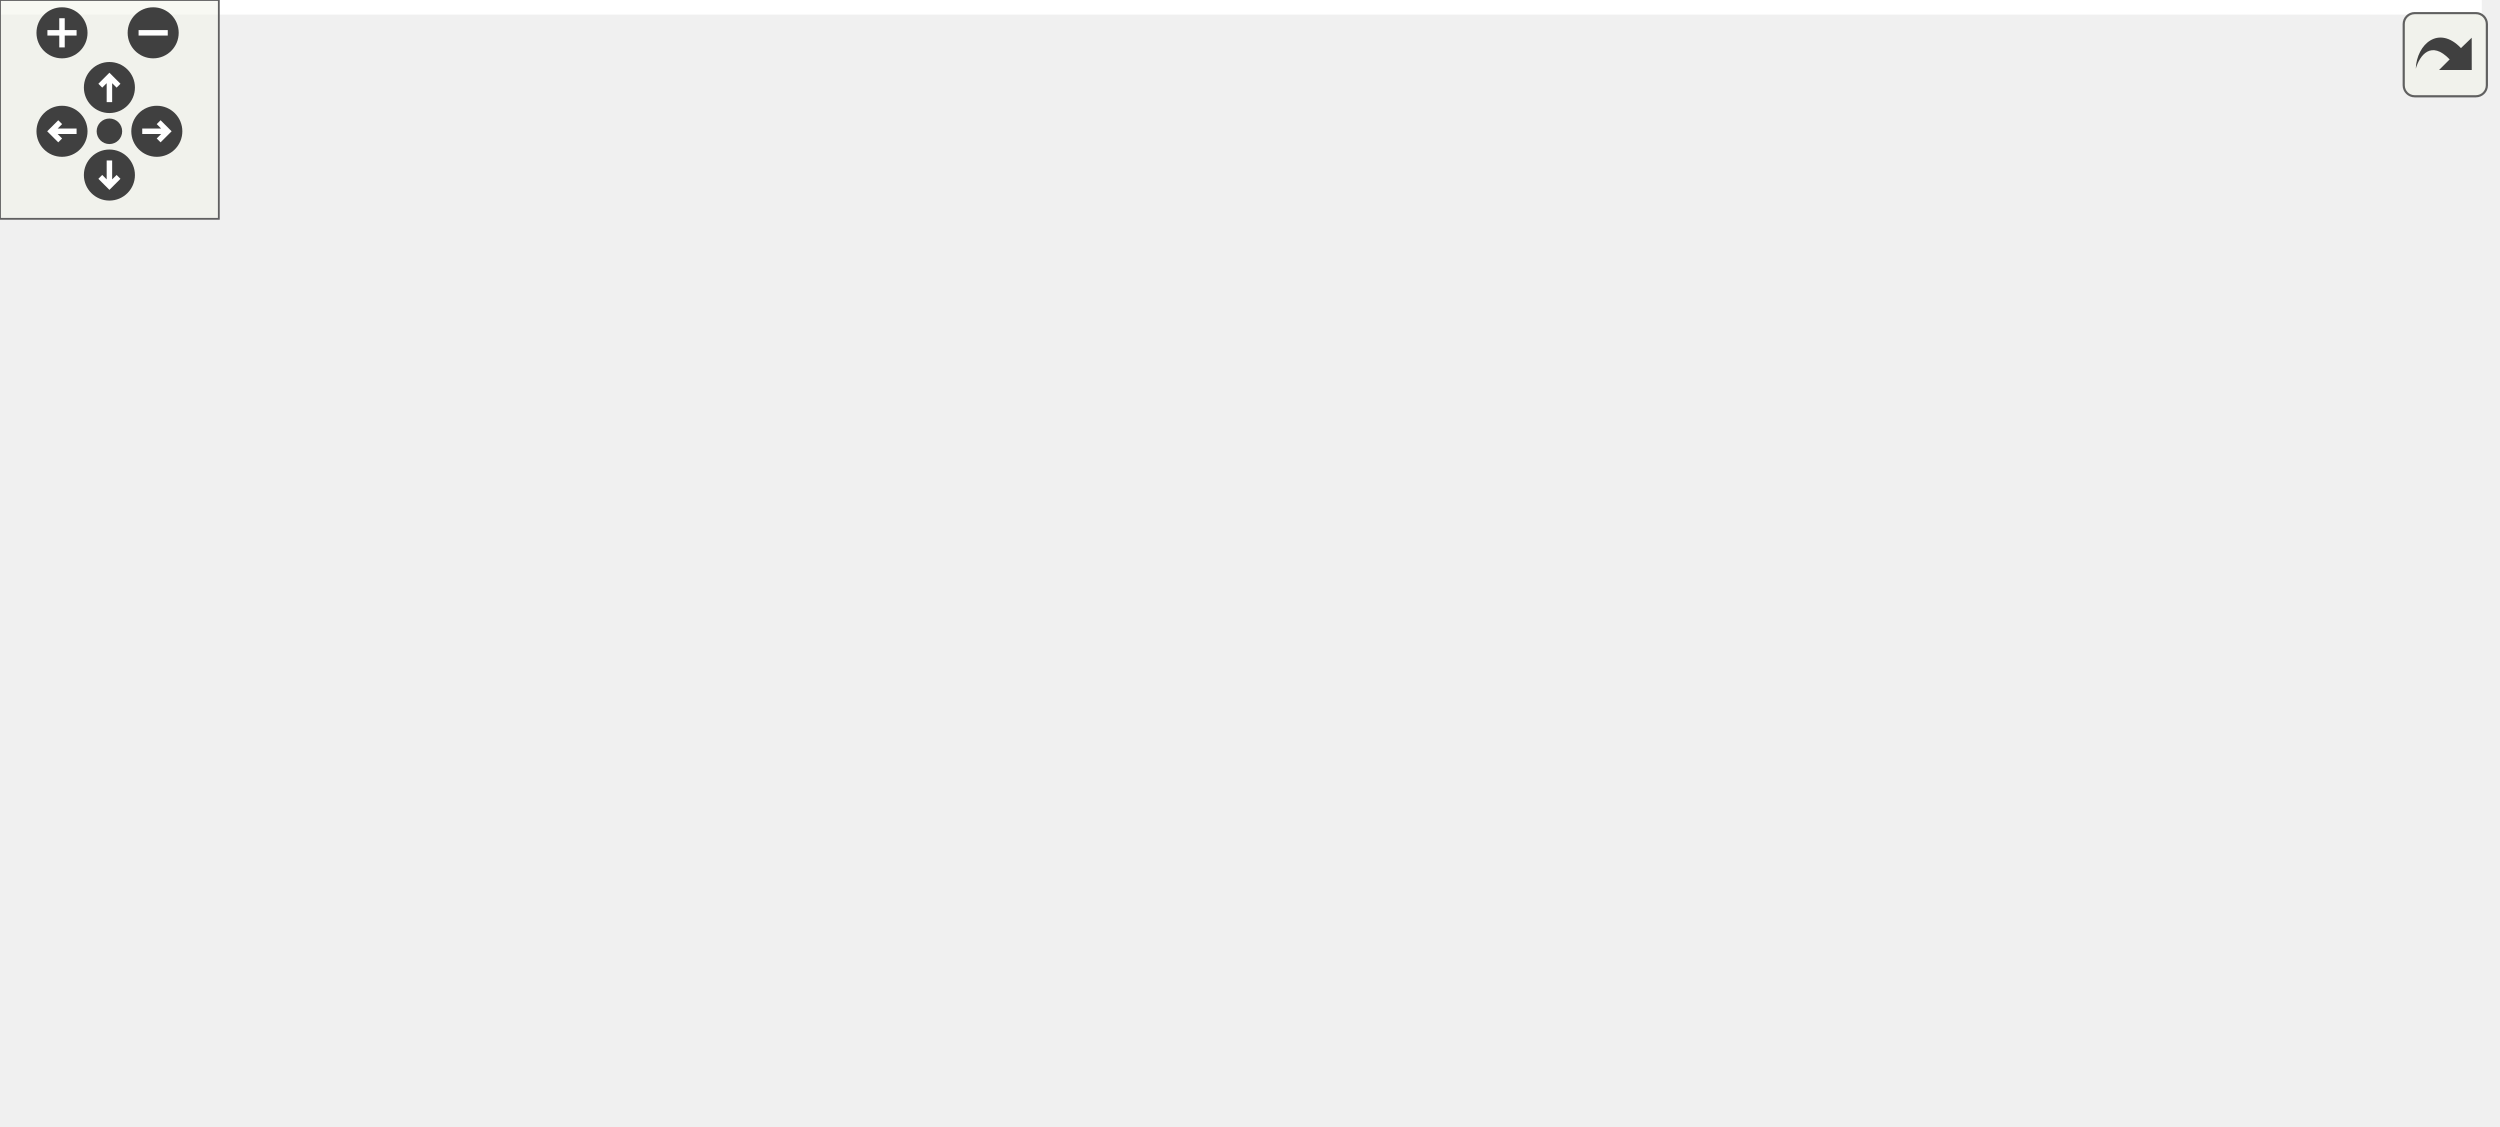
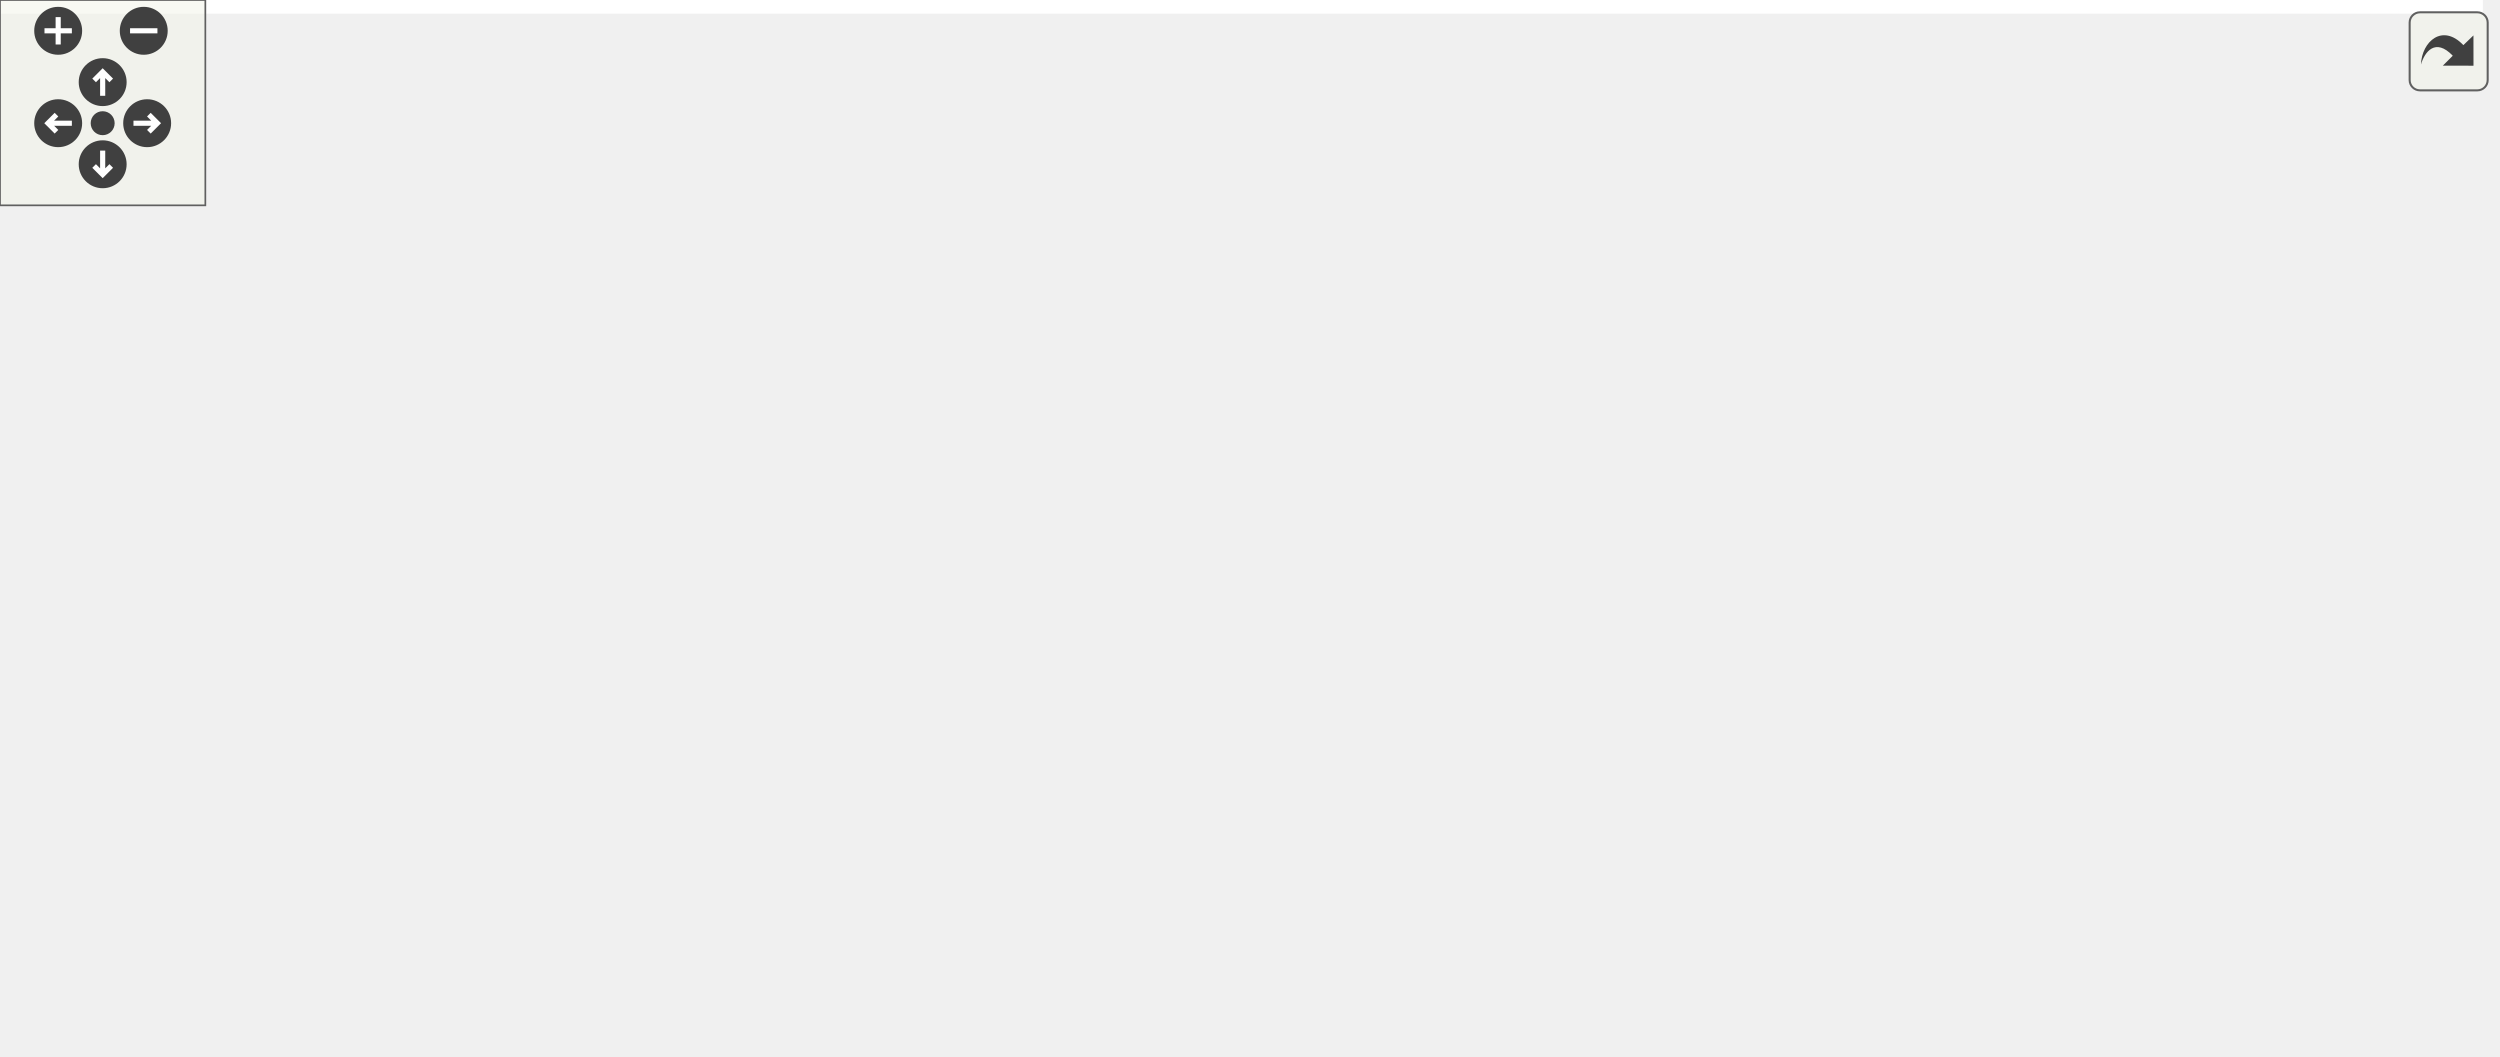
<svg xmlns="http://www.w3.org/2000/svg" xmlns:xlink="http://www.w3.org/1999/xlink" id="main" version="1.1" xml:space="preserve">
  <style type="text/css">
.edge:hover path { stroke: red; }
.edge:hover polygon { stroke: red; fill: red; }
</style>
  <defs>
    <circle id="rim" cx="0" cy="0" r="7" />
    <circle id="rim2" cx="0" cy="0" r="3.5" />
    <g id="zoomPlus">
      <use xlink:href="#rim" fill="#404040">
        <set attributeName="fill" to="#808080" begin="zoomplus.mouseover" end="zoomplus.mouseout" />
      </use>
      <path d="M-4,0h8M0,-4v8" fill="none" stroke="white" stroke-width="1.5" pointer-events="none" />
    </g>
    <g id="zoomMin">
      <use xlink:href="#rim" fill="#404040">
        <set attributeName="fill" to="#808080" begin="zoomminus.mouseover" end="zoomminus.mouseout" />
      </use>
      <path d="M-4,0h8" fill="none" stroke="white" stroke-width="1.5" pointer-events="none" />
    </g>
    <g id="dirArrow">
      <path fill="none" stroke="white" stroke-width="1.5" d="M0,-3.0v7 M-2.5,-0.5L0,-3.0L2.5,-0.5" />
    </g>
    <g id="resetDef">
      <use xlink:href="#rim2" fill="#404040">
        <set attributeName="fill" to="#808080" begin="reset.mouseover" end="reset.mouseout" />
      </use>
    </g>
  </defs>
  <svg id="graph" class="graph">
    <g id="viewport">
-       <polygon fill="white" stroke="transparent" points="-4,4 -4,-248 680.5,-248 680.5,4 -4,4" />
+       <polygon fill="white" stroke="transparent" points="-4,4 -4,-248 725.5,-248 725.5,4 -4,4" />
      <g id="node1" class="node">
        <g id="a_node1">
          <a xlink:title="This file contains the definition of the class XmlInspector that handles the table of contents pane.">
            <polygon fill="#bfbfbf" stroke="black" points="350.5,-224.5 350.5,-243.5 457.5,-243.5 457.5,-224.5 350.5,-224.5" />
            <text text-anchor="middle" x="404" y="-231.5" font-family="Helvetica,sans-Serif" font-size="10.00">src/XmlInspector.h</text>
          </a>
        </g>
      </g>
      <g id="node2" class="node">
        <g id="a_node2">
          <a xlink:href="wxMaximaFrame_8h.html" target="_top" xlink:title="This file declares the class wxMaximaFrame.">
            <polygon fill="white" stroke="black" points="270,-168.5 270,-187.5 398,-187.5 398,-168.5 270,-168.5" />
            <text text-anchor="middle" x="334" y="-175.5" font-family="Helvetica,sans-Serif" font-size="10.00">src/wxMaximaFrame.h</text>
          </a>
        </g>
      </g>
      <g id="edge1" class="edge">
        <path fill="none" stroke="midnightblue" d="M384.69,-218.1C372.09,-208.38 356.07,-196.03 345.45,-187.83" />
        <polygon fill="midnightblue" stroke="midnightblue" points="382.7,-220.99 392.75,-224.32 386.97,-215.44 382.7,-220.99" />
      </g>
      <g id="node13" class="node">
        <g id="a_node13">
          <a xlink:href="XmlInspector_8cpp.html" target="_top" xlink:title="This file defines the contents of the class XmlInspector.">
            <polygon fill="white" stroke="black" points="416,-168.5 416,-187.5 534,-187.5 534,-168.5 416,-168.5" />
            <text text-anchor="middle" x="475" y="-175.5" font-family="Helvetica,sans-Serif" font-size="10.00">src/XmlInspector.cpp</text>
          </a>
        </g>
      </g>
      <g id="edge17" class="edge">
        <path fill="none" stroke="midnightblue" d="M423.59,-218.1C436.37,-208.38 452.61,-196.03 463.39,-187.83" />
        <polygon fill="midnightblue" stroke="midnightblue" points="421.25,-215.48 415.41,-224.32 425.49,-221.06 421.25,-215.48" />
      </g>
      <g id="node3" class="node">
        <g id="a_node3">
          <a xlink:href="AutocompletePopup_8cpp.html" target="_top" xlink:title="This file defines the class AutocompletePopup.">
            <polygon fill="white" stroke="black" points="0,-112.5 0,-131.5 152,-131.5 152,-112.5 0,-112.5" />
            <text text-anchor="middle" x="76" y="-119.5" font-family="Helvetica,sans-Serif" font-size="10.00">src/AutocompletePopup.cpp</text>
          </a>
        </g>
      </g>
      <g id="edge2" class="edge">
        <path fill="none" stroke="midnightblue" d="M283.1,-166.35C234.34,-156.14 161.71,-140.94 116.69,-131.52" />
        <polygon fill="midnightblue" stroke="midnightblue" points="282.61,-169.82 293.12,-168.44 284.05,-162.97 282.61,-169.82" />
      </g>
      <g id="node4" class="node">
        <g id="a_node4">
          <a xlink:href="EditorCell_8cpp.html" target="_top" xlink:title="This file defines the class EditorCell.">
            <polygon fill="white" stroke="black" points="70.5,-56.5 70.5,-75.5 197.5,-75.5 197.5,-56.5 70.5,-56.5" />
            <text text-anchor="middle" x="134" y="-63.5" font-family="Helvetica,sans-Serif" font-size="10.00">src/cells/EditorCell.cpp</text>
          </a>
        </g>
      </g>
      <g id="edge3" class="edge">
        <path fill="none" stroke="midnightblue" d="M282.78,-165.93C256.46,-158.79 224.62,-147.84 199,-132 174.02,-116.56 151.37,-89.74 140.61,-75.87" />
        <polygon fill="midnightblue" stroke="midnightblue" points="282.02,-169.35 292.58,-168.48 283.78,-162.57 282.02,-169.35" />
      </g>
      <g id="node5" class="node">
        <g id="a_node5">
-           <a xlink:href="GreekSidebar_8cpp.html" target="_top" xlink:title="This file defines the class GreekSidebar.">
-             <polygon fill="white" stroke="black" points="400.5,-112.5 400.5,-131.5 519.5,-131.5 519.5,-112.5 400.5,-112.5" />
-             <text text-anchor="middle" x="460" y="-119.5" font-family="Helvetica,sans-Serif" font-size="10.00">src/GreekSidebar.cpp</text>
-           </a>
-         </g>
-       </g>
-       <g id="edge4" class="edge">
-         <path fill="none" stroke="midnightblue" d="M363.16,-164.5C386.78,-154.38 419.43,-140.39 440.13,-131.52" />
-         <polygon fill="midnightblue" stroke="midnightblue" points="361.78,-161.29 353.97,-168.44 364.54,-167.72 361.78,-161.29" />
-       </g>
-       <g id="node6" class="node">
-         <g id="a_node6">
          <a xlink:href="main_8h.html" target="_top" xlink:title="This file declares the class wxMaxima that contains most of the program's logic.">
            <polygon fill="white" stroke="black" points="292,-56.5 292,-75.5 360,-75.5 360,-56.5 292,-56.5" />
            <text text-anchor="middle" x="326" y="-63.5" font-family="Helvetica,sans-Serif" font-size="10.00">src/main.h</text>
          </a>
        </g>
      </g>
-       <g id="edge5" class="edge">
+       <g id="edge4" class="edge">
        <path fill="none" stroke="midnightblue" d="M332.64,-158.35C330.89,-134.25 327.91,-93.31 326.62,-75.59" />
        <polygon fill="midnightblue" stroke="midnightblue" points="329.16,-158.65 333.37,-168.37 336.14,-158.14 329.16,-158.65" />
      </g>
+       <g id="node9" class="node">
+         <g id="a_node9">
+           <a xlink:href="GreekSidebar_8cpp.html" target="_top" xlink:title="This file defines the class GreekSidebar.">
+             <polygon fill="white" stroke="black" points="400,-112.5 400,-131.5 564,-131.5 564,-112.5 400,-112.5" />
+             <text text-anchor="middle" x="482" y="-119.5" font-family="Helvetica,sans-Serif" font-size="10.00">src/sidebars/GreekSidebar.cpp</text>
+           </a>
+         </g>
+       </g>
+       <g id="edge8" class="edge">
+         <path fill="none" stroke="midnightblue" d="M367.15,-164.91C394.97,-154.75 434.02,-140.51 458.66,-131.52" />
+         <polygon fill="midnightblue" stroke="midnightblue" points="365.65,-161.73 357.45,-168.44 368.04,-168.3 365.65,-161.73" />
+       </g>
      <g id="node10" class="node">
        <g id="a_node10">
+           <a xlink:href="wxMaxima_8h.html" target="_top" xlink:title="This file declares the class wxMaxima that contains most of the program's logic.">
+             <polygon fill="white" stroke="black" points="208.5,-112.5 208.5,-131.5 305.5,-131.5 305.5,-112.5 208.5,-112.5" />
+             <text text-anchor="middle" x="257" y="-119.5" font-family="Helvetica,sans-Serif" font-size="10.00">src/wxMaxima.h</text>
+           </a>
+         </g>
+       </g>
+       <g id="edge9" class="edge">
+         <path fill="none" stroke="midnightblue" d="M313.1,-162.34C299.09,-152.52 281.12,-139.91 269.34,-131.65" />
+         <polygon fill="midnightblue" stroke="midnightblue" points="311.43,-165.45 321.63,-168.32 315.45,-159.72 311.43,-165.45" />
+       </g>
+       <g id="node11" class="node">
+         <g id="a_node11">
          <a xlink:href="Worksheet_8cpp.html" target="_top" xlink:title="This file defines the class Worksheet.">
            <polygon fill="white" stroke="black" points="378,-56.5 378,-75.5 484,-75.5 484,-56.5 378,-56.5" />
            <text text-anchor="middle" x="431" y="-63.5" font-family="Helvetica,sans-Serif" font-size="10.00">src/Worksheet.cpp</text>
          </a>
        </g>
      </g>
-       <g id="edge9" class="edge">
-         <path fill="none" stroke="midnightblue" d="M348.47,-160.59C369.39,-136.87 407.31,-93.87 423.42,-75.59" />
-         <polygon fill="midnightblue" stroke="midnightblue" points="345.6,-158.55 341.61,-168.37 350.85,-163.18 345.6,-158.55" />
-       </g>
-       <g id="node11" class="node">
-         <g id="a_node11">
-           <a xlink:href="wxMaxima_8h.html" target="_top" xlink:title="This file declares the class wxMaxima that contains most of the program's logic.">
-             <polygon fill="white" stroke="black" points="208.5,-112.5 208.5,-131.5 305.5,-131.5 305.5,-112.5 208.5,-112.5" />
-             <text text-anchor="middle" x="257" y="-119.5" font-family="Helvetica,sans-Serif" font-size="10.00">src/wxMaxima.h</text>
-           </a>
-         </g>
-       </g>
-       <g id="edge10" class="edge">
-         <path fill="none" stroke="midnightblue" d="M313.1,-162.34C299.09,-152.52 281.12,-139.91 269.34,-131.65" />
-         <polygon fill="midnightblue" stroke="midnightblue" points="311.43,-165.45 321.63,-168.32 315.45,-159.72 311.43,-165.45" />
+       <g id="edge15" class="edge">
+         <path fill="none" stroke="midnightblue" d="M348.49,-160.41C359.99,-147.26 376.5,-128.43 391,-112 402.21,-99.31 415.25,-84.66 423.31,-75.61" />
+         <polygon fill="midnightblue" stroke="midnightblue" points="345.67,-158.32 341.73,-168.15 350.94,-162.93 345.67,-158.32" />
      </g>
      <g id="node12" class="node">
        <g id="a_node12">
          <a xlink:href="wxMaximaFrame_8cpp.html" target="_top" xlink:title="This file defines the class wxMaximaFrame.">
-             <polygon fill="white" stroke="black" points="537.5,-112.5 537.5,-131.5 676.5,-131.5 676.5,-112.5 537.5,-112.5" />
-             <text text-anchor="middle" x="607" y="-119.5" font-family="Helvetica,sans-Serif" font-size="10.00">src/wxMaximaFrame.cpp</text>
+             <polygon fill="white" stroke="black" points="582.5,-112.5 582.5,-131.5 721.5,-131.5 721.5,-112.5 582.5,-112.5" />
+             <text text-anchor="middle" x="652" y="-119.5" font-family="Helvetica,sans-Serif" font-size="10.00">src/wxMaximaFrame.cpp</text>
          </a>
        </g>
      </g>
      <g id="edge16" class="edge">
-         <path fill="none" stroke="midnightblue" d="M387.22,-166.47C438.81,-156.27 516.1,-140.98 563.94,-131.52" />
-         <polygon fill="midnightblue" stroke="midnightblue" points="386.39,-163.07 377.26,-168.44 387.75,-169.94 386.39,-163.07" />
-       </g>
-       <g id="node7" class="node">
-         <g id="a_node7">
+         <path fill="none" stroke="midnightblue" d="M394.49,-166.73C454.59,-156.52 545.66,-141.06 601.85,-131.52" />
+         <polygon fill="midnightblue" stroke="midnightblue" points="393.66,-163.32 384.39,-168.44 394.83,-170.22 393.66,-163.32" />
+       </g>
+       <g id="node6" class="node">
+         <g id="a_node6">
          <a xlink:href="main_8cpp.html" target="_top" xlink:title="The file that defines the starting point of the program.">
            <polygon fill="white" stroke="black" points="286.5,-0.5 286.5,-19.5 365.5,-19.5 365.5,-0.5 286.5,-0.5" />
            <text text-anchor="middle" x="326" y="-7.5" font-family="Helvetica,sans-Serif" font-size="10.00">src/main.cpp</text>
          </a>
        </g>
      </g>
-       <g id="edge6" class="edge">
+       <g id="edge5" class="edge">
        <path fill="none" stroke="midnightblue" d="M326,-45.8C326,-36.91 326,-26.78 326,-19.75" />
        <polygon fill="midnightblue" stroke="midnightblue" points="322.5,-46.08 326,-56.08 329.5,-46.08 322.5,-46.08" />
      </g>
-       <g id="node8" class="node">
-         <g id="a_node8">
+       <g id="node7" class="node">
+         <g id="a_node7">
          <a xlink:href="MaximaManual_8cpp.html" target="_top" xlink:title="This file defines the class MaximaManual.">
            <polygon fill="white" stroke="black" points="384,-0.5 384,-19.5 514,-19.5 514,-0.5 384,-0.5" />
            <text text-anchor="middle" x="449" y="-7.5" font-family="Helvetica,sans-Serif" font-size="10.00">src/MaximaManual.cpp</text>
          </a>
        </g>
      </g>
-       <g id="edge7" class="edge">
+       <g id="edge6" class="edge">
        <path fill="none" stroke="midnightblue" d="M354.77,-52.37C377.81,-42.26 409.48,-28.35 429.6,-19.52" />
        <polygon fill="midnightblue" stroke="midnightblue" points="353.24,-49.22 345.49,-56.44 356.05,-55.63 353.24,-49.22" />
      </g>
-       <g id="node9" class="node">
-         <g id="a_node9">
+       <g id="node8" class="node">
+         <g id="a_node8">
          <a xlink:href="wxMaxima_8cpp.html" target="_top" xlink:title="This file defines the contents of the class wxMaxima that contains most of the program's logic.">
            <polygon fill="white" stroke="black" points="160,-0.5 160,-19.5 268,-19.5 268,-0.5 160,-0.5" />
            <text text-anchor="middle" x="214" y="-7.5" font-family="Helvetica,sans-Serif" font-size="10.00">src/wxMaxima.cpp</text>
          </a>
        </g>
      </g>
-       <g id="edge8" class="edge">
+       <g id="edge7" class="edge">
        <path fill="none" stroke="midnightblue" d="M298.75,-51.86C277.98,-41.85 249.98,-28.35 231.95,-19.65" />
        <polygon fill="midnightblue" stroke="midnightblue" points="297.48,-55.13 308.01,-56.32 300.52,-48.83 297.48,-55.13" />
      </g>
-       <g id="edge11" class="edge">
+       <g id="edge10" class="edge">
        <path fill="none" stroke="midnightblue" d="M228.23,-108.37C205.19,-98.26 173.52,-84.35 153.4,-75.52" />
        <polygon fill="midnightblue" stroke="midnightblue" points="226.95,-111.63 237.51,-112.44 229.76,-105.22 226.95,-111.63" />
      </g>
-       <g id="edge12" class="edge">
+       <g id="edge11" class="edge">
        <path fill="none" stroke="midnightblue" d="M276.04,-106.1C288.46,-96.38 304.24,-84.03 314.71,-75.83" />
        <polygon fill="midnightblue" stroke="midnightblue" points="273.8,-103.4 268.09,-112.32 278.12,-108.92 273.8,-103.4" />
      </g>
-       <g id="edge13" class="edge">
+       <g id="edge12" class="edge">
        <path fill="none" stroke="midnightblue" d="M262.32,-102.45C266.68,-88.93 273.66,-70.52 283,-56 292.12,-41.82 306.09,-28.21 315.62,-19.75" />
        <polygon fill="midnightblue" stroke="midnightblue" points="258.95,-101.49 259.38,-112.08 265.65,-103.54 258.95,-101.49" />
      </g>
-       <g id="edge15" class="edge">
+       <g id="edge14" class="edge">
        <path fill="none" stroke="midnightblue" d="M249.96,-103C240.58,-79 224.35,-37.47 217.36,-19.59" />
        <polygon fill="midnightblue" stroke="midnightblue" points="246.73,-104.33 253.63,-112.37 253.24,-101.78 246.73,-104.33" />
      </g>
-       <g id="edge14" class="edge">
+       <g id="edge13" class="edge">
        <path fill="none" stroke="midnightblue" d="M294.26,-109.44C327.07,-99.26 374.08,-84.66 403.56,-75.52" />
        <polygon fill="midnightblue" stroke="midnightblue" points="293.08,-106.14 284.57,-112.44 295.16,-112.82 293.08,-106.14" />
      </g>
    </g>
  </svg>
  <g id="navigator" transform="translate(0 0)" fill="#404254">
    <rect fill="#f2f5e9" fill-opacity="0.5" stroke="#606060" stroke-width=".5" x="0" y="0" width="60" height="60" />
    <use id="zoomplus" xlink:href="#zoomPlus" x="17" y="9" />
    <use id="zoomminus" xlink:href="#zoomMin" x="42" y="9" />
    <use id="reset" xlink:href="#resetDef" x="30" y="36" />
    <g id="arrowUp" xlink:href="#dirArrow" transform="translate(30 24)">
      <use xlink:href="#rim" fill="#404040">
        <set attributeName="fill" to="#808080" begin="arrowUp.mouseover" end="arrowUp.mouseout" />
      </use>
      <path fill="none" stroke="white" stroke-width="1.5" d="M0,-3.0v7 M-2.5,-0.5L0,-3.0L2.5,-0.5" />
    </g>
    <g id="arrowRight" xlink:href="#dirArrow" transform="rotate(90) translate(36 -43)">
      <use xlink:href="#rim" fill="#404040">
        <set attributeName="fill" to="#808080" begin="arrowRight.mouseover" end="arrowRight.mouseout" />
      </use>
      <path fill="none" stroke="white" stroke-width="1.5" d="M0,-3.0v7 M-2.5,-0.5L0,-3.0L2.5,-0.5" />
    </g>
    <g id="arrowDown" xlink:href="#dirArrow" transform="rotate(180) translate(-30 -48)">
      <use xlink:href="#rim" fill="#404040">
        <set attributeName="fill" to="#808080" begin="arrowDown.mouseover" end="arrowDown.mouseout" />
      </use>
      <path fill="none" stroke="white" stroke-width="1.5" d="M0,-3.0v7 M-2.5,-0.5L0,-3.0L2.5,-0.5" />
    </g>
    <g id="arrowLeft" xlink:href="#dirArrow" transform="rotate(270) translate(-36 17)">
      <use xlink:href="#rim" fill="#404040">
        <set attributeName="fill" to="#808080" begin="arrowLeft.mouseover" end="arrowLeft.mouseout" />
      </use>
      <path fill="none" stroke="white" stroke-width="1.5" d="M0,-3.0v7 M-2.5,-0.5L0,-3.0L2.5,-0.5" />
    </g>
  </g>
  <svg viewBox="0 0 15 15" width="100%" height="30px" preserveAspectRatio="xMaxYMin meet">
    <g id="arrow_out" transform="scale(0.3 0.3)">
      <a xlink:href="XmlInspector_8h__dep__incl_org.svg" target="_base">
        <rect id="button" ry="5" rx="5" y="6" x="6" height="38" width="38" fill="#f2f5e9" fill-opacity="0.5" stroke="#606060" stroke-width="1.0" />
        <path id="arrow" d="M 11.5,31.437 C 11.94,20.098 22.043,11.323 32.159,21.979 L 37.069,17.246 C 37.069,17.246 37.088,32 37.088,32 L 22.16,31.978 C 22.16,31.978 26.998,27.14 26.998,27.14 C 18.529,18.264 13.292,25.23 11.5,31.437 z" style="fill:#404040;" />
      </a>
    </g>
  </svg>
</svg>
